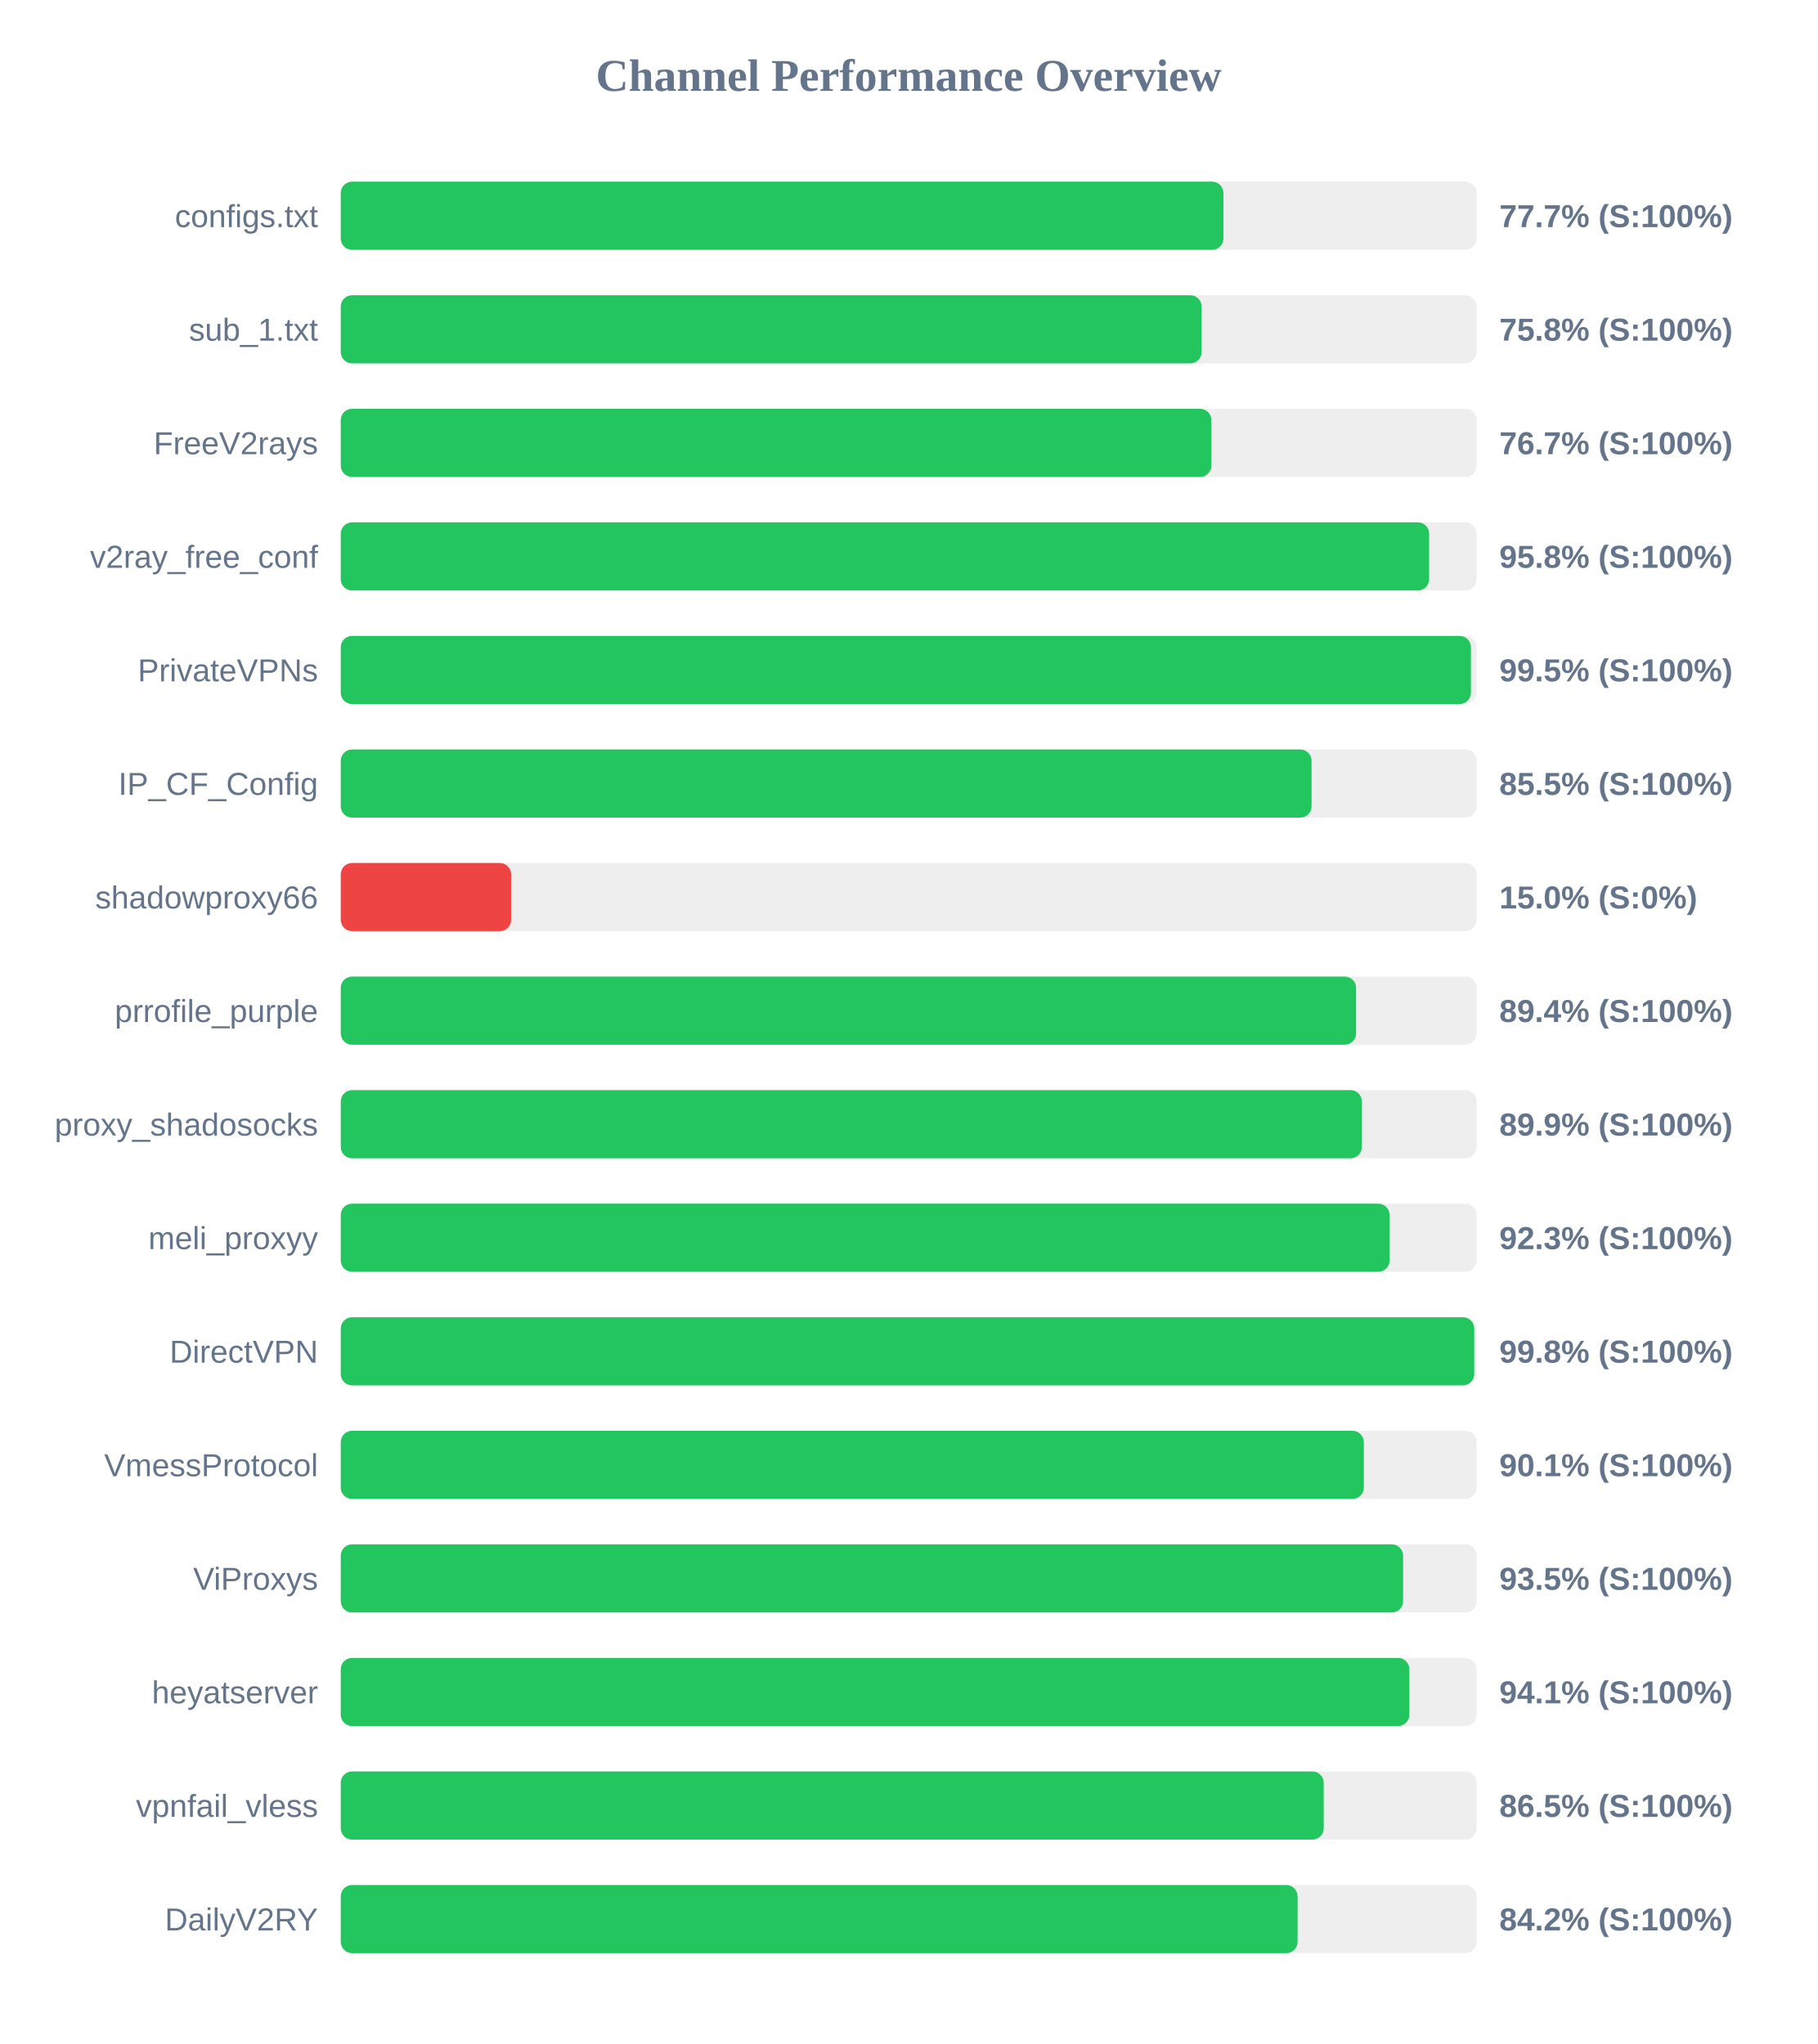
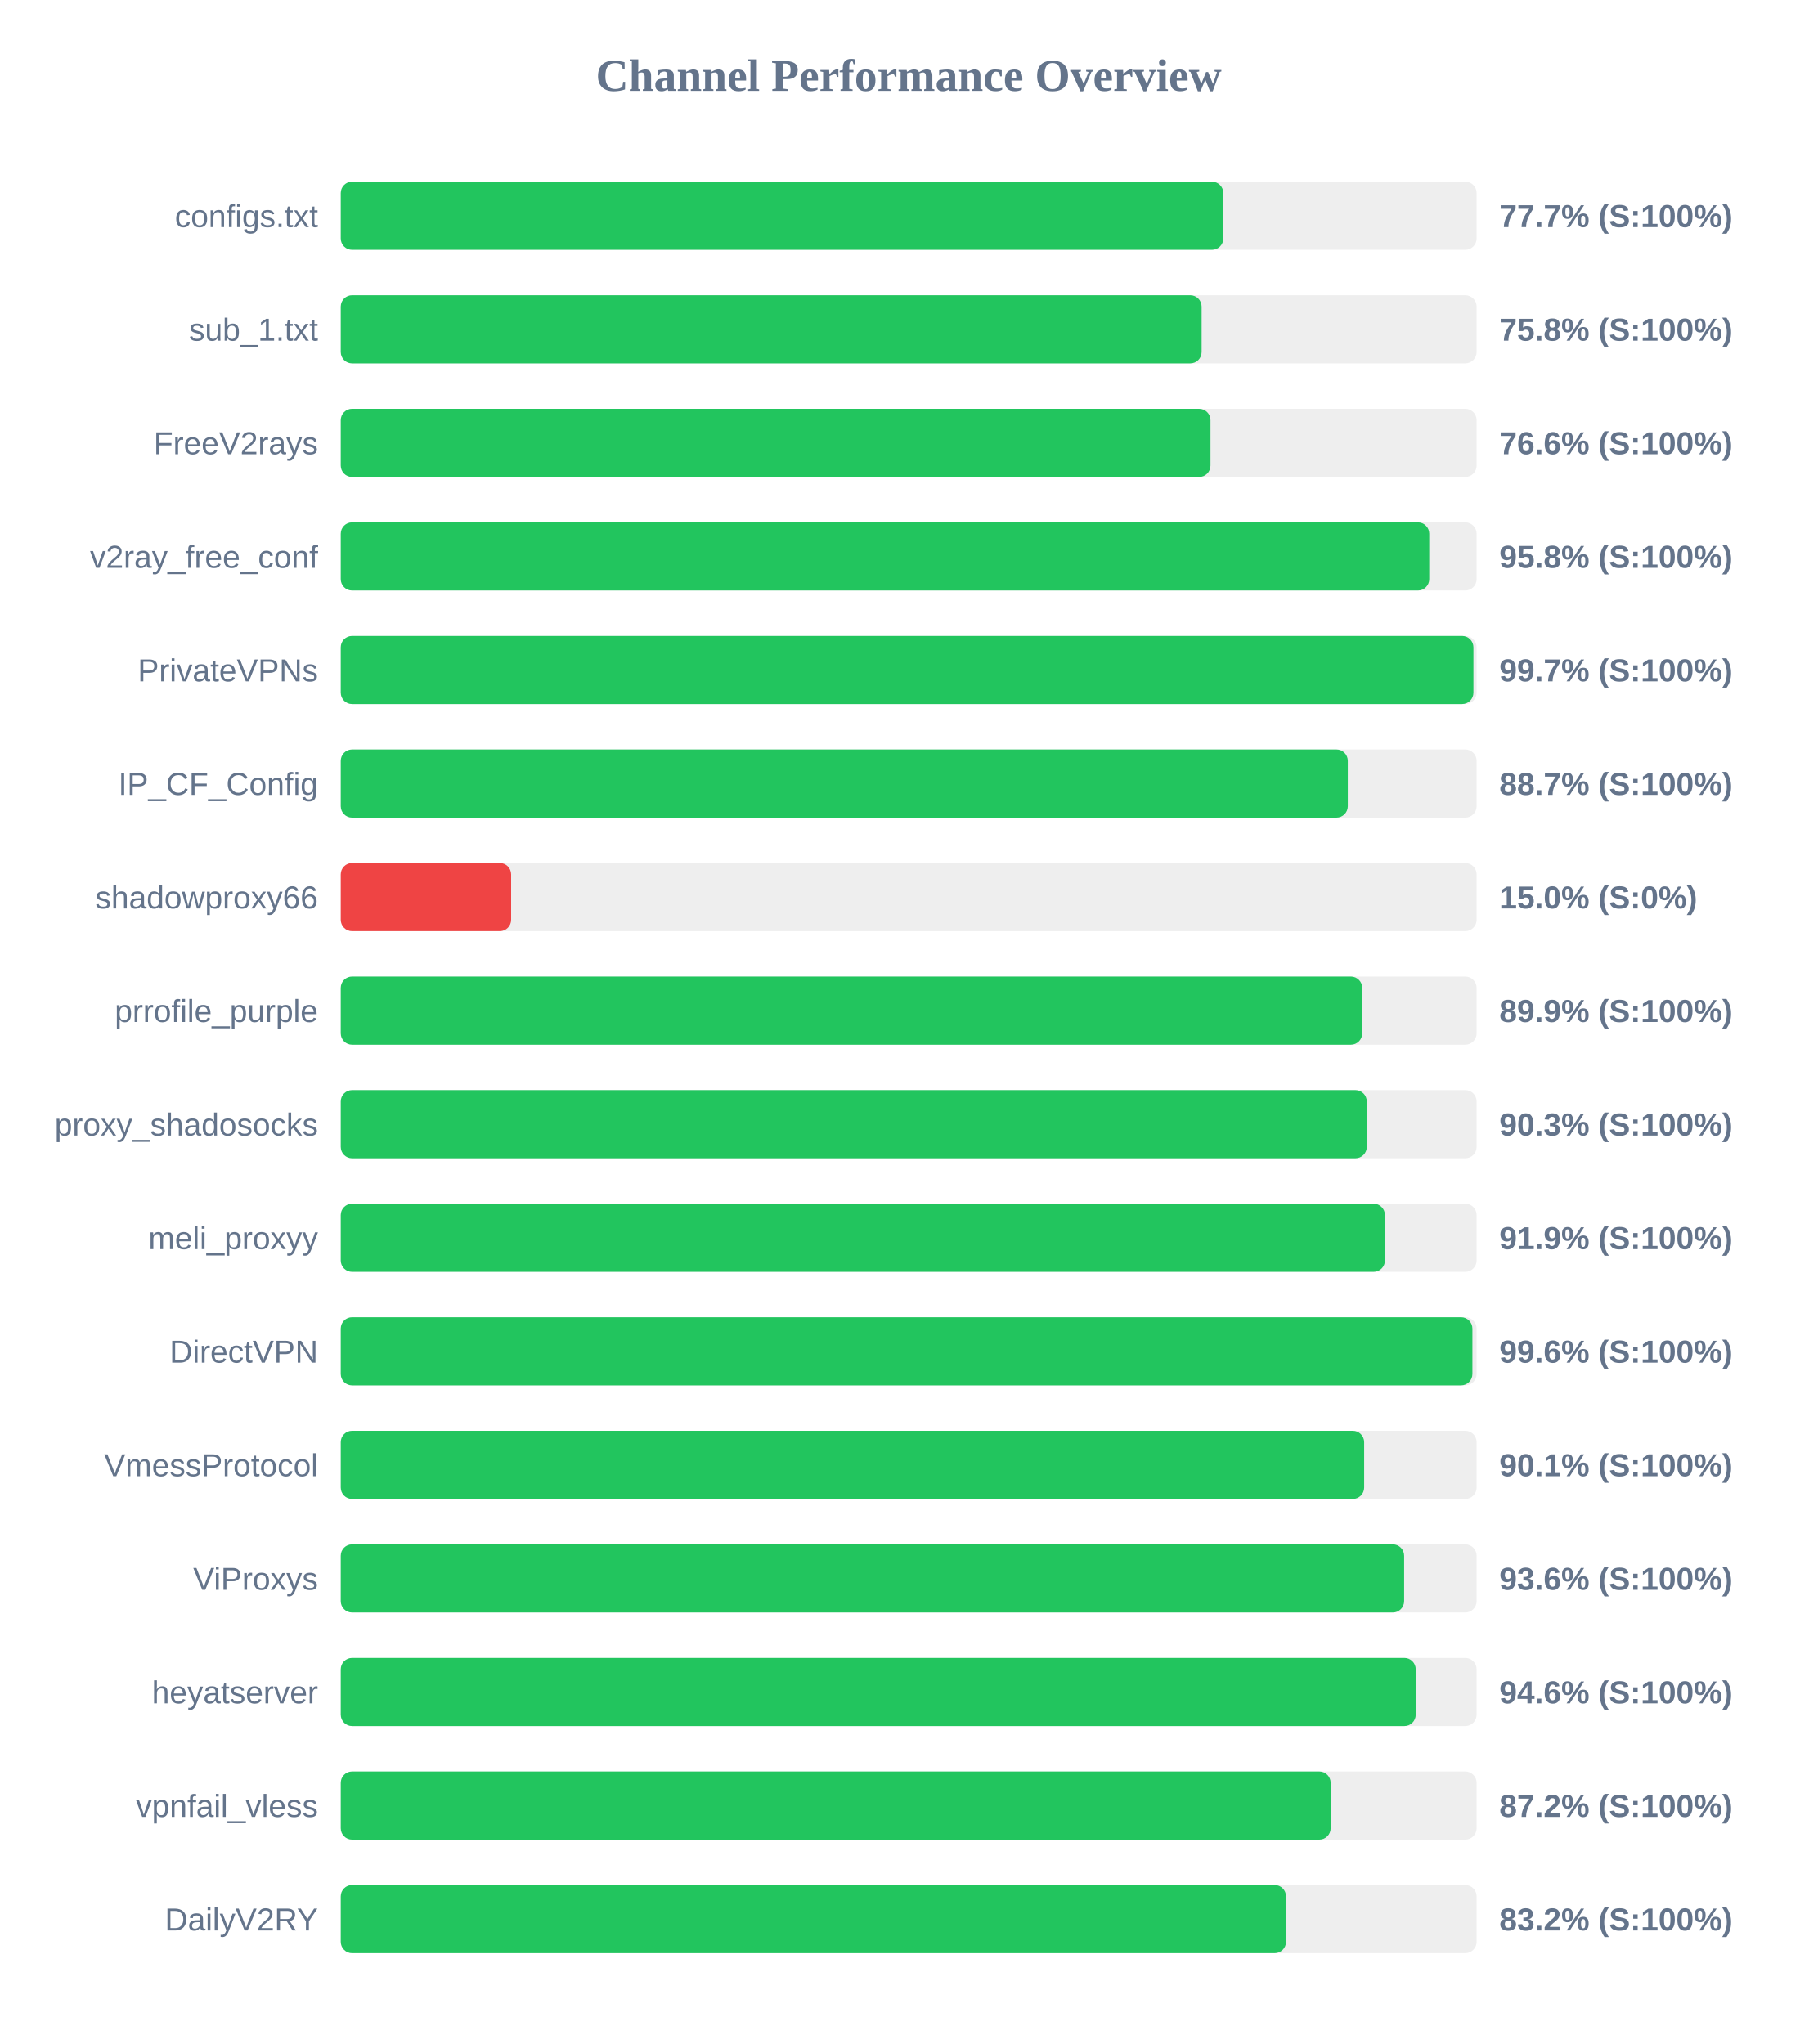
<svg xmlns="http://www.w3.org/2000/svg" width="800" height="900" version="1.1">
  <style>
        .row { font: 14px Arial; fill: #64748b; }
        .score { font: bold 14px Arial; fill: #64748b; }
    </style>
  <text x="400" y="40" text-anchor="middle" font-size="20px" font-weight="bold" fill="#64748b">Channel Performance Overview</text>
  <rect x="150" y="80" width="500" height="30" fill="#eee" rx="5" />
-   <rect x="150" y="80" width="388.55" height="30" fill="#22c55e" rx="5" />
+   <rect x="150" y="80" width="388.5" height="30" fill="#22c55e" rx="5" />
  <text x="140" y="100" text-anchor="end" class="row">configs.txt</text>
  <text x="660" y="100" text-anchor="start" class="score">77.7% (S:100%)</text>
  <rect x="150" y="130" width="500" height="30" fill="#eee" rx="5" />
  <rect x="150" y="130" width="378.95" height="30" fill="#22c55e" rx="5" />
  <text x="140" y="150" text-anchor="end" class="row">sub_1.txt</text>
  <text x="660" y="150" text-anchor="start" class="score">75.8% (S:100%)</text>
  <rect x="150" y="180" width="500" height="30" fill="#eee" rx="5" />
-   <rect x="150" y="180" width="383.25" height="30" fill="#22c55e" rx="5" />
+   <rect x="150" y="180" width="382.85" height="30" fill="#22c55e" rx="5" />
  <text x="140" y="200" text-anchor="end" class="row">FreeV2rays</text>
-   <text x="660" y="200" text-anchor="start" class="score">76.7% (S:100%)</text>
+   <text x="660" y="200" text-anchor="start" class="score">76.6% (S:100%)</text>
  <rect x="150" y="230" width="500" height="30" fill="#eee" rx="5" />
-   <rect x="150" y="230" width="479.1" height="30" fill="#22c55e" rx="5" />
+   <rect x="150" y="230" width="479.15" height="30" fill="#22c55e" rx="5" />
  <text x="140" y="250" text-anchor="end" class="row">v2ray_free_conf</text>
  <text x="660" y="250" text-anchor="start" class="score">95.8% (S:100%)</text>
  <rect x="150" y="280" width="500" height="30" fill="#eee" rx="5" />
-   <rect x="150" y="280" width="497.5" height="30" fill="#22c55e" rx="5" />
+   <rect x="150" y="280" width="498.6" height="30" fill="#22c55e" rx="5" />
  <text x="140" y="300" text-anchor="end" class="row">PrivateVPNs</text>
-   <text x="660" y="300" text-anchor="start" class="score">99.5% (S:100%)</text>
+   <text x="660" y="300" text-anchor="start" class="score">99.7% (S:100%)</text>
  <rect x="150" y="330" width="500" height="30" fill="#eee" rx="5" />
-   <rect x="150" y="330" width="427.35" height="30" fill="#22c55e" rx="5" />
+   <rect x="150" y="330" width="443.3" height="30" fill="#22c55e" rx="5" />
  <text x="140" y="350" text-anchor="end" class="row">IP_CF_Config</text>
-   <text x="660" y="350" text-anchor="start" class="score">85.5% (S:100%)</text>
+   <text x="660" y="350" text-anchor="start" class="score">88.7% (S:100%)</text>
  <rect x="150" y="380" width="500" height="30" fill="#eee" rx="5" />
  <rect x="150" y="380" width="75.0" height="30" fill="#ef4444" rx="5" />
  <text x="140" y="400" text-anchor="end" class="row">shadowproxy66</text>
  <text x="660" y="400" text-anchor="start" class="score">15.0% (S:0%)</text>
  <rect x="150" y="430" width="500" height="30" fill="#eee" rx="5" />
-   <rect x="150" y="430" width="446.95" height="30" fill="#22c55e" rx="5" />
+   <rect x="150" y="430" width="449.65" height="30" fill="#22c55e" rx="5" />
  <text x="140" y="450" text-anchor="end" class="row">prrofile_purple</text>
-   <text x="660" y="450" text-anchor="start" class="score">89.4% (S:100%)</text>
+   <text x="660" y="450" text-anchor="start" class="score">89.9% (S:100%)</text>
  <rect x="150" y="480" width="500" height="30" fill="#eee" rx="5" />
-   <rect x="150" y="480" width="449.5" height="30" fill="#22c55e" rx="5" />
+   <rect x="150" y="480" width="451.65" height="30" fill="#22c55e" rx="5" />
  <text x="140" y="500" text-anchor="end" class="row">proxy_shadosocks</text>
-   <text x="660" y="500" text-anchor="start" class="score">89.9% (S:100%)</text>
+   <text x="660" y="500" text-anchor="start" class="score">90.3% (S:100%)</text>
  <rect x="150" y="530" width="500" height="30" fill="#eee" rx="5" />
-   <rect x="150" y="530" width="461.7" height="30" fill="#22c55e" rx="5" />
+   <rect x="150" y="530" width="459.65" height="30" fill="#22c55e" rx="5" />
  <text x="140" y="550" text-anchor="end" class="row">meli_proxyy</text>
-   <text x="660" y="550" text-anchor="start" class="score">92.3% (S:100%)</text>
+   <text x="660" y="550" text-anchor="start" class="score">91.9% (S:100%)</text>
  <rect x="150" y="580" width="500" height="30" fill="#eee" rx="5" />
-   <rect x="150" y="580" width="498.95" height="30" fill="#22c55e" rx="5" />
+   <rect x="150" y="580" width="498.15" height="30" fill="#22c55e" rx="5" />
  <text x="140" y="600" text-anchor="end" class="row">DirectVPN</text>
-   <text x="660" y="600" text-anchor="start" class="score">99.8% (S:100%)</text>
+   <text x="660" y="600" text-anchor="start" class="score">99.6% (S:100%)</text>
  <rect x="150" y="630" width="500" height="30" fill="#eee" rx="5" />
-   <rect x="150" y="630" width="450.35" height="30" fill="#22c55e" rx="5" />
+   <rect x="150" y="630" width="450.5" height="30" fill="#22c55e" rx="5" />
  <text x="140" y="650" text-anchor="end" class="row">VmessProtocol</text>
  <text x="660" y="650" text-anchor="start" class="score">90.1% (S:100%)</text>
  <rect x="150" y="680" width="500" height="30" fill="#eee" rx="5" />
-   <rect x="150" y="680" width="467.65" height="30" fill="#22c55e" rx="5" />
+   <rect x="150" y="680" width="468.1" height="30" fill="#22c55e" rx="5" />
  <text x="140" y="700" text-anchor="end" class="row">ViProxys</text>
-   <text x="660" y="700" text-anchor="start" class="score">93.5% (S:100%)</text>
+   <text x="660" y="700" text-anchor="start" class="score">93.6% (S:100%)</text>
  <rect x="150" y="730" width="500" height="30" fill="#eee" rx="5" />
-   <rect x="150" y="730" width="470.4" height="30" fill="#22c55e" rx="5" />
+   <rect x="150" y="730" width="473.2" height="30" fill="#22c55e" rx="5" />
  <text x="140" y="750" text-anchor="end" class="row">heyatserver</text>
-   <text x="660" y="750" text-anchor="start" class="score">94.1% (S:100%)</text>
+   <text x="660" y="750" text-anchor="start" class="score">94.6% (S:100%)</text>
  <rect x="150" y="780" width="500" height="30" fill="#eee" rx="5" />
-   <rect x="150" y="780" width="432.7" height="30" fill="#22c55e" rx="5" />
+   <rect x="150" y="780" width="435.75" height="30" fill="#22c55e" rx="5" />
  <text x="140" y="800" text-anchor="end" class="row">vpnfail_vless</text>
-   <text x="660" y="800" text-anchor="start" class="score">86.5% (S:100%)</text>
+   <text x="660" y="800" text-anchor="start" class="score">87.2% (S:100%)</text>
  <rect x="150" y="830" width="500" height="30" fill="#eee" rx="5" />
-   <rect x="150" y="830" width="421.2" height="30" fill="#22c55e" rx="5" />
+   <rect x="150" y="830" width="416.1" height="30" fill="#22c55e" rx="5" />
  <text x="140" y="850" text-anchor="end" class="row">DailyV2RY</text>
-   <text x="660" y="850" text-anchor="start" class="score">84.2% (S:100%)</text>
+   <text x="660" y="850" text-anchor="start" class="score">83.2% (S:100%)</text>
</svg>
